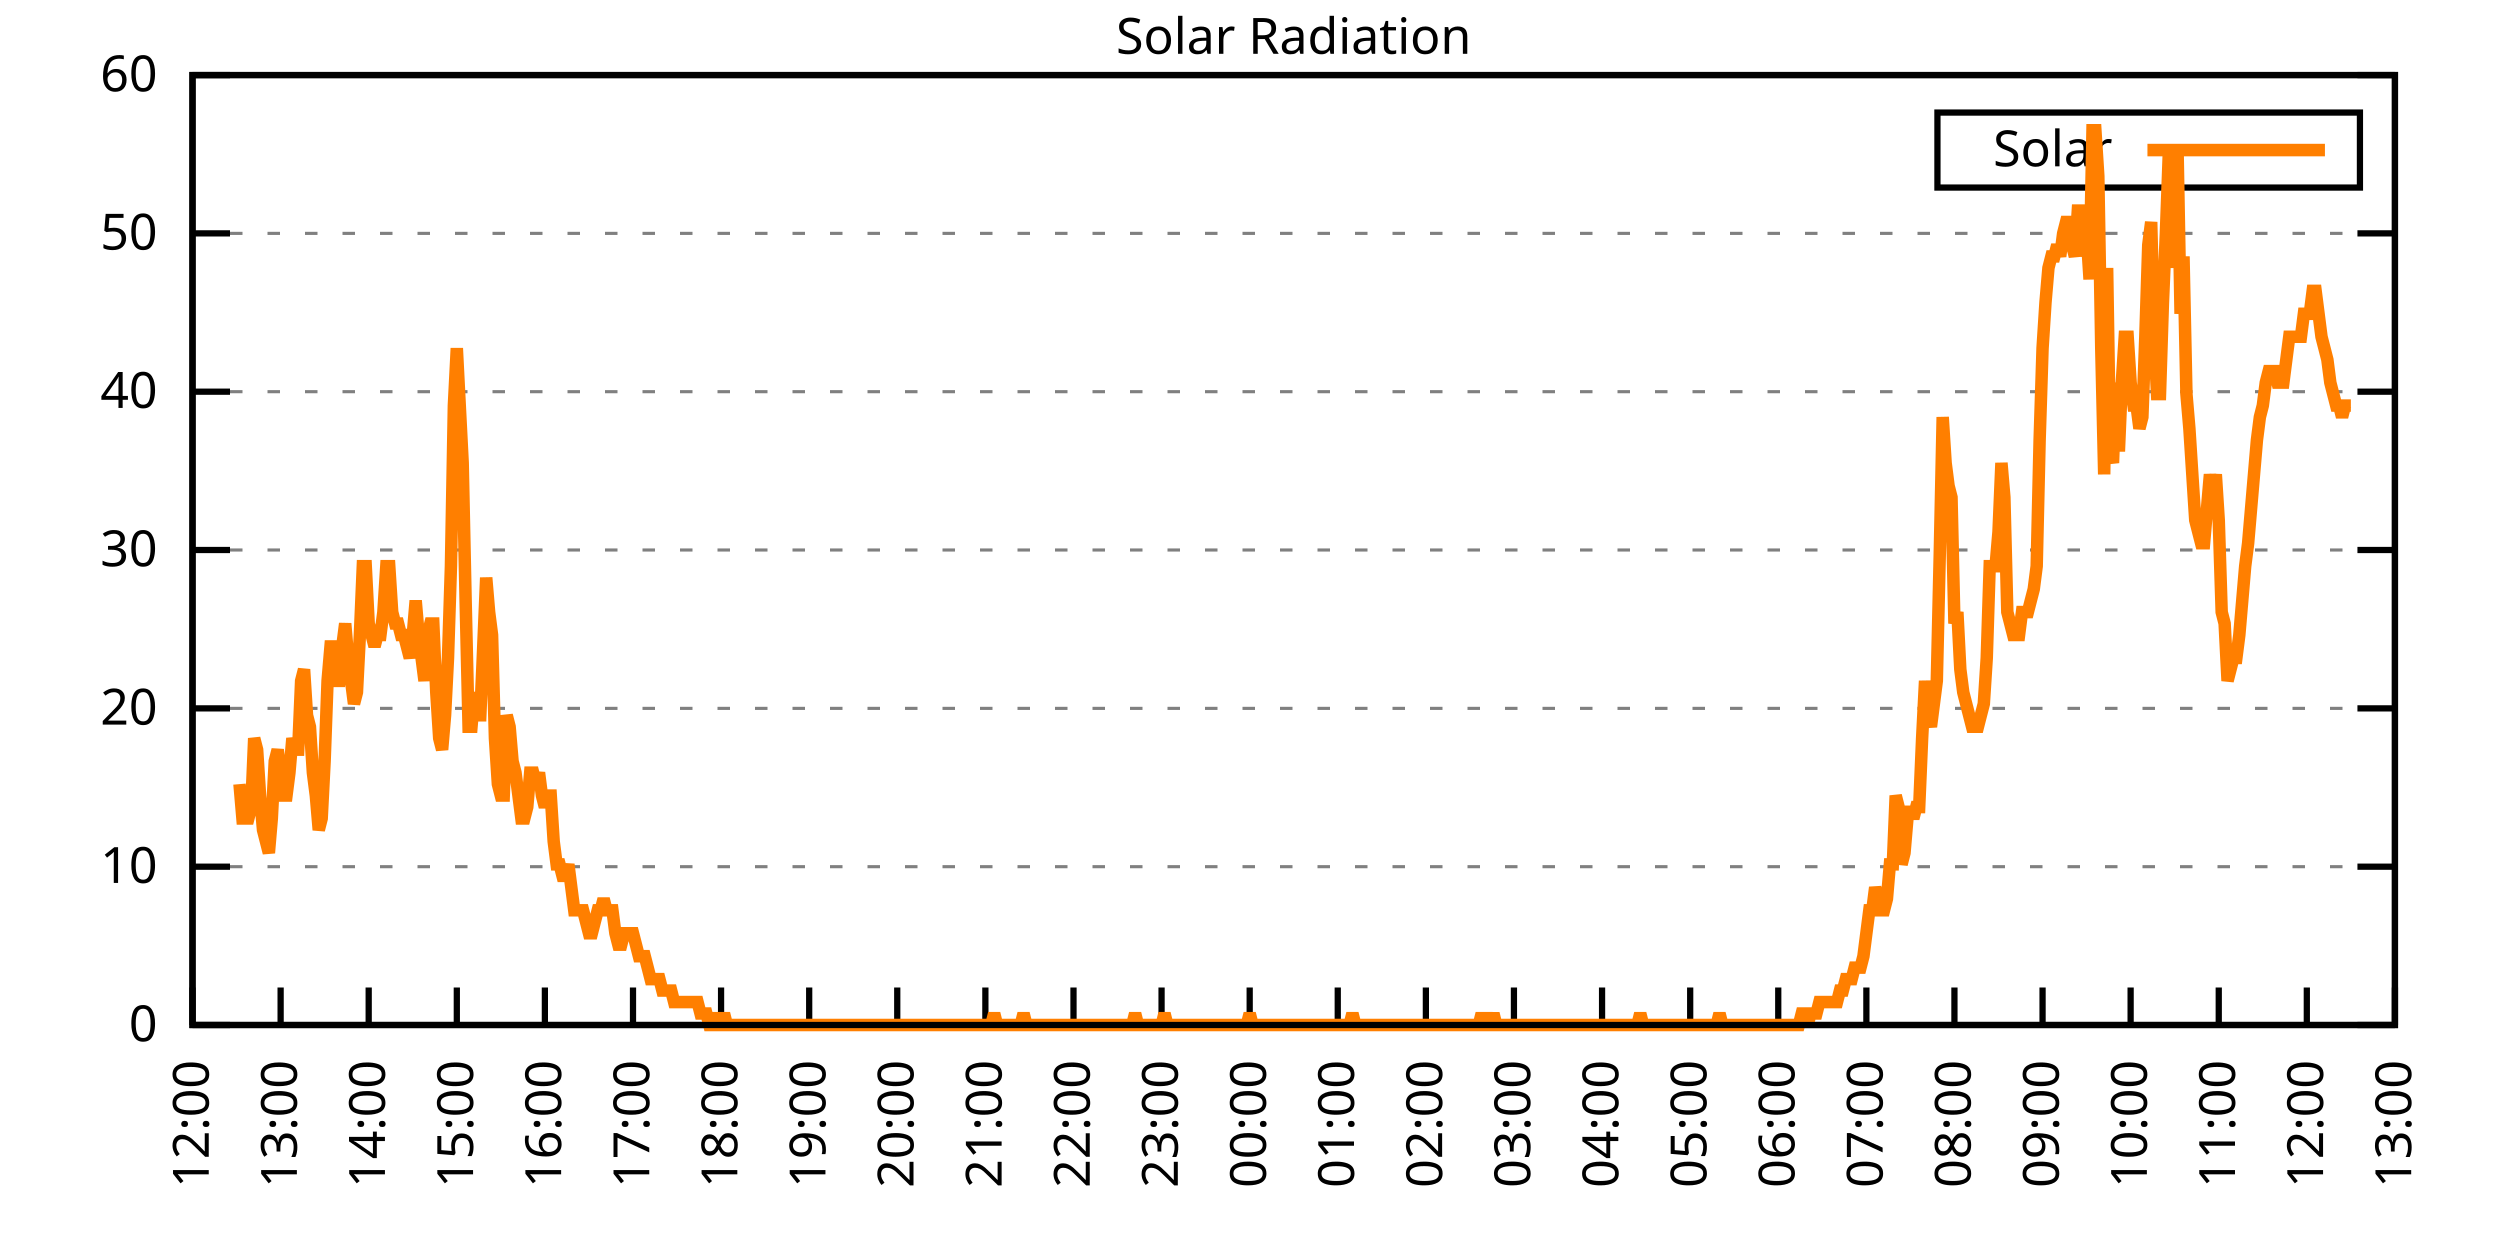
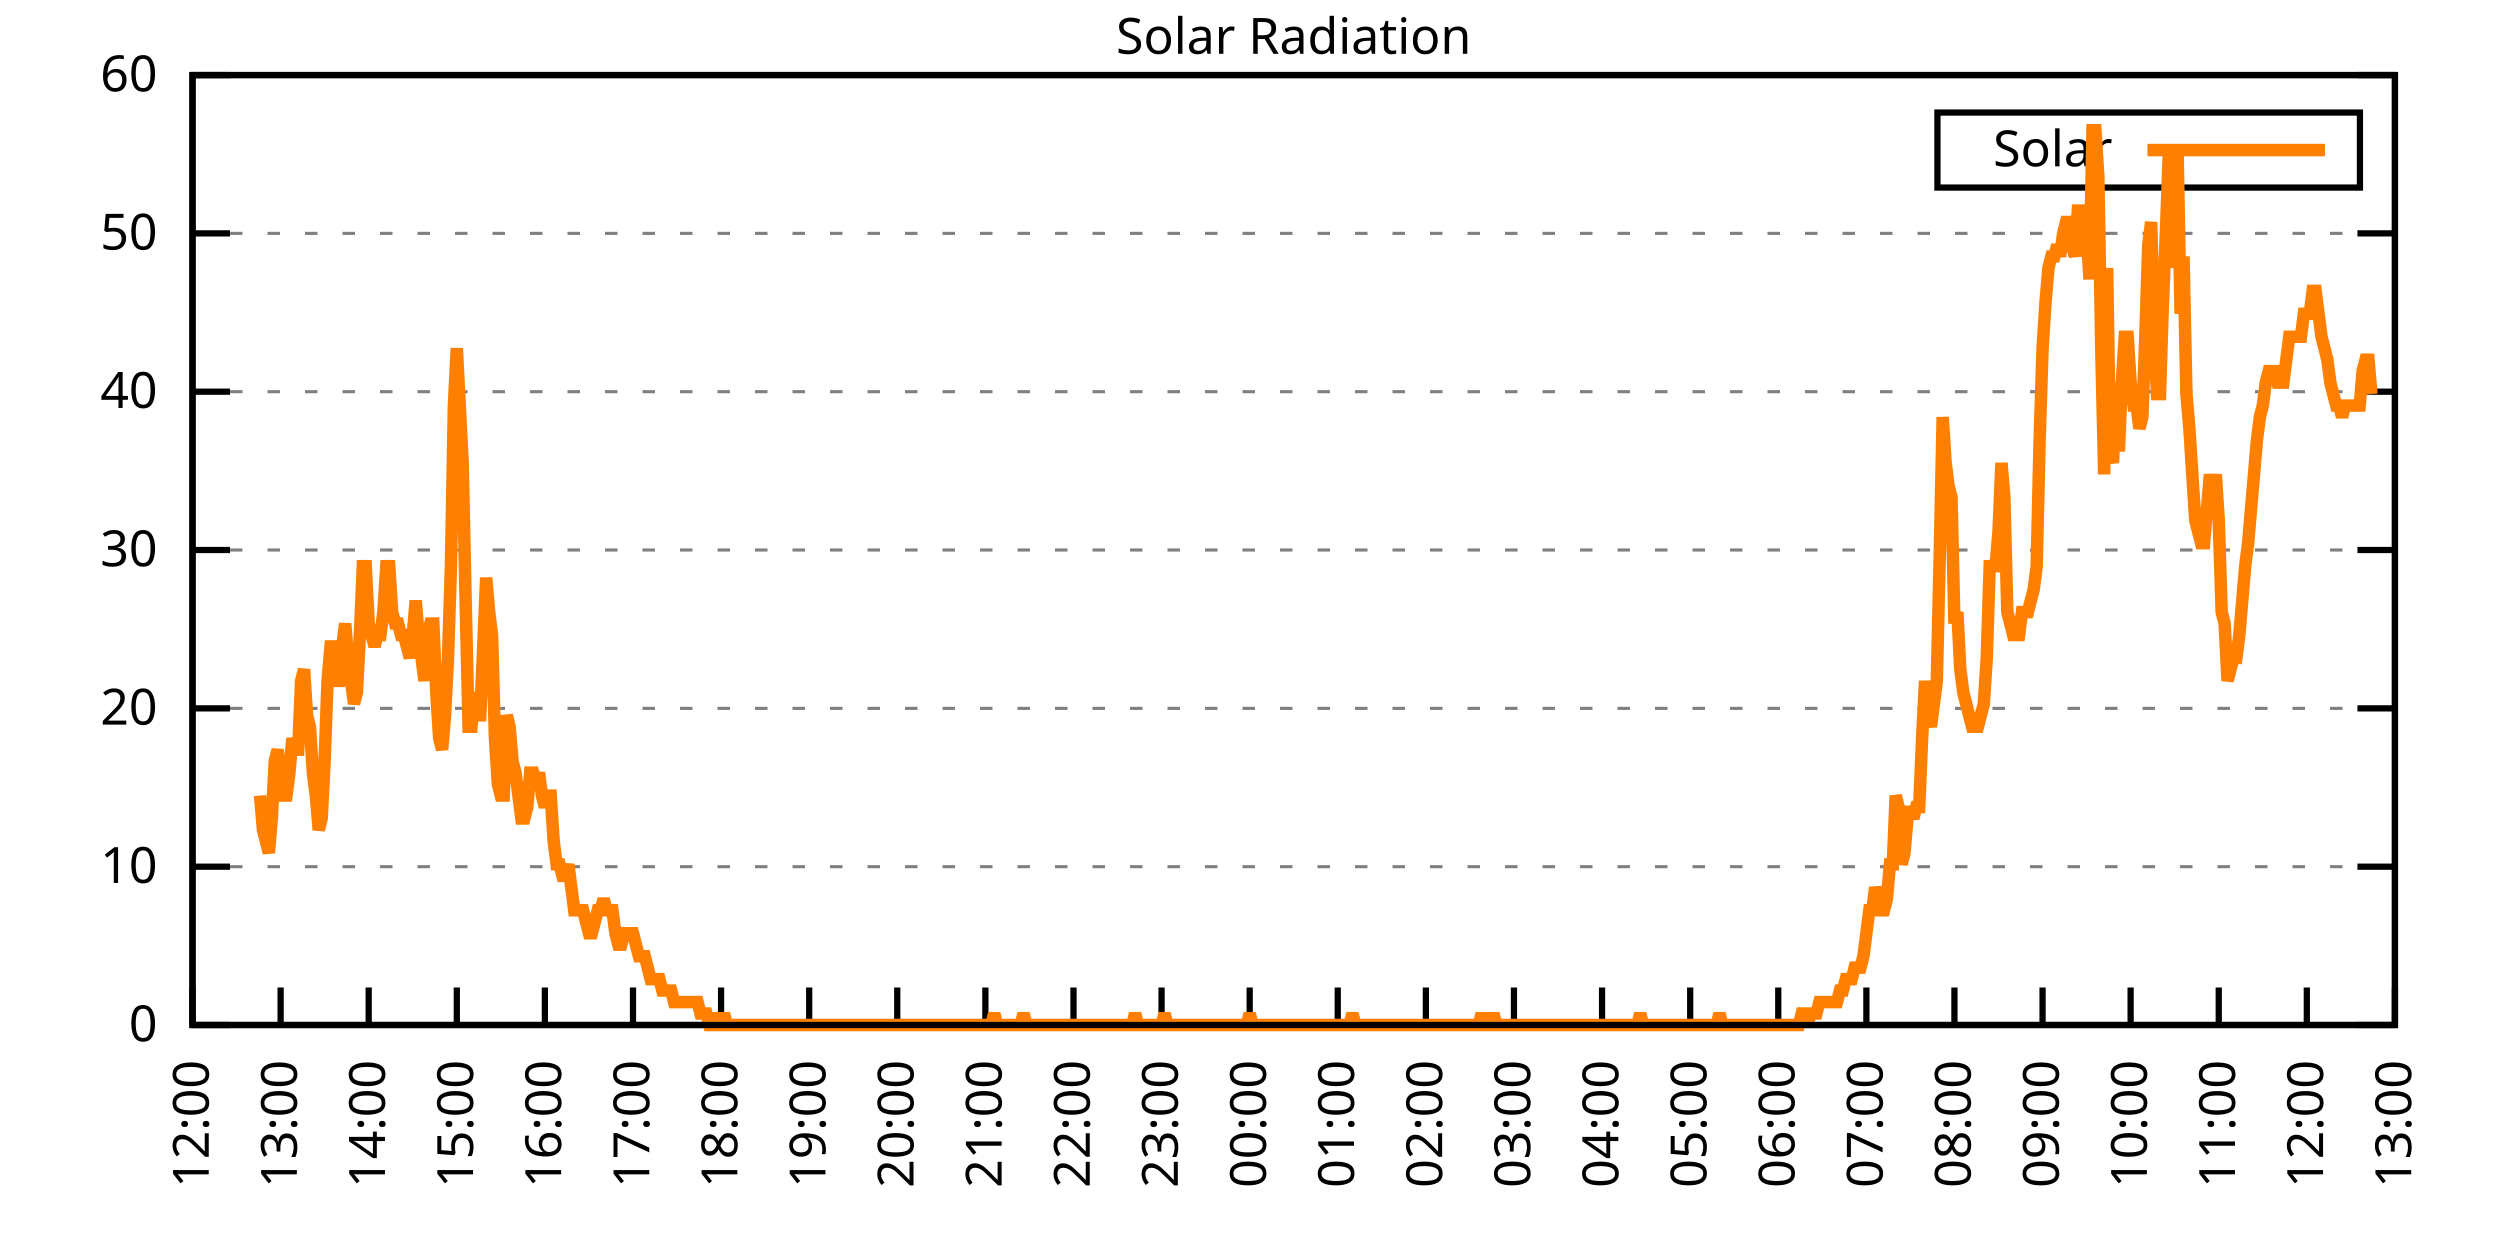
<svg xmlns="http://www.w3.org/2000/svg" xmlns:xlink="http://www.w3.org/1999/xlink" width="400" height="200" viewBox="0 0 400 200">
  <g id="gnuplot_canvas">
    <rect x="0" y="0" width="400" height="200" fill="none" />
    <defs>
      <circle id="gpDot" r="0.5" stroke-width="0.5" stroke="currentColor" />
      <path id="gpPt0" stroke-width="0.333" stroke="currentColor" d="M-1,0 h2 M0,-1 v2" />
      <path id="gpPt1" stroke-width="0.333" stroke="currentColor" d="M-1,-1 L1,1 M1,-1 L-1,1" />
      <path id="gpPt2" stroke-width="0.333" stroke="currentColor" d="M-1,0 L1,0 M0,-1 L0,1 M-1,-1 L1,1 M-1,1 L1,-1" />
      <rect id="gpPt3" stroke-width="0.333" stroke="currentColor" x="-1" y="-1" width="2" height="2" />
      <rect id="gpPt4" stroke-width="0.333" stroke="currentColor" fill="currentColor" x="-1" y="-1" width="2" height="2" />
      <circle id="gpPt5" stroke-width="0.333" stroke="currentColor" cx="0" cy="0" r="1" />
      <use xlink:href="#gpPt5" id="gpPt6" fill="currentColor" stroke="none" />
      <path id="gpPt7" stroke-width="0.333" stroke="currentColor" d="M0,-1.33 L-1.33,0.67 L1.33,0.67 z" />
      <use xlink:href="#gpPt7" id="gpPt8" fill="currentColor" stroke="none" />
      <use xlink:href="#gpPt7" id="gpPt9" stroke="currentColor" transform="rotate(180)" />
      <use xlink:href="#gpPt9" id="gpPt10" fill="currentColor" stroke="none" />
      <use xlink:href="#gpPt3" id="gpPt11" stroke="currentColor" transform="rotate(45)" />
      <use xlink:href="#gpPt11" id="gpPt12" fill="currentColor" stroke="none" />
      <path id="gpPt13" stroke-width="0.333" stroke="currentColor" d="M0,1.330 L1.265,0.411 L0.782,-1.067 L-0.782,-1.076 L-1.265,0.411 z" />
      <use xlink:href="#gpPt13" id="gpPt14" fill="currentColor" stroke="none" />
      <filter id="textbox" filterUnits="objectBoundingBox" x="0" y="0" height="1" width="1">
        <feFlood flood-color="white" flood-opacity="1" result="bgnd" />
        <feComposite in="SourceGraphic" in2="bgnd" operator="atop" />
      </filter>
      <filter id="greybox" filterUnits="objectBoundingBox" x="0" y="0" height="1" width="1">
        <feFlood flood-color="lightgrey" flood-opacity="1" result="grey" />
        <feComposite in="SourceGraphic" in2="grey" operator="atop" />
      </filter>
    </defs>
    <g fill="none" color="white" stroke="currentColor" stroke-width="1.00" stroke-linecap="butt" stroke-linejoin="miter">
</g>
    <g fill="none" color="black" stroke="currentColor" stroke-width="1.00" stroke-linecap="butt" stroke-linejoin="miter">
      <g stroke="none" shape-rendering="crispEdges">
        <polygon fill="rgb(255, 255, 255)" points="30.80,164.00 383.18,164.00 383.18,12.02 30.80,12.02 " />
      </g>
    </g>
    <g fill="none" color="black" stroke="currentColor" stroke-width="1.00" stroke-linecap="butt" stroke-linejoin="miter">
</g>
    <g fill="none" color="black" stroke="black" stroke-width="0.50" stroke-linecap="butt" stroke-linejoin="miter">
</g>
    <g fill="none" color="gray" stroke="currentColor" stroke-width="0.50" stroke-linecap="butt" stroke-linejoin="miter">
      <path stroke="gray" stroke-dasharray="2,4" class="gridline" d="M30.80,164.00 L383.19,164.00  " />
    </g>
    <g fill="none" color="gray" stroke="gray" stroke-width="1.00" stroke-linecap="butt" stroke-linejoin="miter">
</g>
    <g fill="none" color="black" stroke="currentColor" stroke-width="1.00" stroke-linecap="butt" stroke-linejoin="miter">
      <path stroke="black" d="M30.80,164.00 L36.80,164.00 M383.19,164.00 L377.19,164.00  " />
      <g transform="translate(25.20,166.60)" stroke="none" fill="black" font-family="Sans" font-size="8.00" text-anchor="end">
        <text>
          <tspan font-family="Sans"> 0</tspan>
        </text>
      </g>
    </g>
    <g fill="none" color="black" stroke="currentColor" stroke-width="1.00" stroke-linecap="butt" stroke-linejoin="miter">
</g>
    <g fill="none" color="black" stroke="black" stroke-width="0.50" stroke-linecap="butt" stroke-linejoin="miter">
</g>
    <g fill="none" color="gray" stroke="currentColor" stroke-width="0.50" stroke-linecap="butt" stroke-linejoin="miter">
      <path stroke="gray" stroke-dasharray="2,4" class="gridline" d="M30.80,138.67 L383.19,138.67  " />
    </g>
    <g fill="none" color="gray" stroke="gray" stroke-width="1.00" stroke-linecap="butt" stroke-linejoin="miter">
</g>
    <g fill="none" color="black" stroke="currentColor" stroke-width="1.00" stroke-linecap="butt" stroke-linejoin="miter">
      <path stroke="black" d="M30.80,138.67 L36.80,138.67 M383.19,138.67 L377.19,138.67  " />
      <g transform="translate(25.20,141.27)" stroke="none" fill="black" font-family="Sans" font-size="8.00" text-anchor="end">
        <text>
          <tspan font-family="Sans"> 10</tspan>
        </text>
      </g>
    </g>
    <g fill="none" color="black" stroke="currentColor" stroke-width="1.00" stroke-linecap="butt" stroke-linejoin="miter">
</g>
    <g fill="none" color="black" stroke="black" stroke-width="0.50" stroke-linecap="butt" stroke-linejoin="miter">
</g>
    <g fill="none" color="gray" stroke="currentColor" stroke-width="0.50" stroke-linecap="butt" stroke-linejoin="miter">
      <path stroke="gray" stroke-dasharray="2,4" class="gridline" d="M30.80,113.34 L383.19,113.34  " />
    </g>
    <g fill="none" color="gray" stroke="gray" stroke-width="1.00" stroke-linecap="butt" stroke-linejoin="miter">
</g>
    <g fill="none" color="black" stroke="currentColor" stroke-width="1.00" stroke-linecap="butt" stroke-linejoin="miter">
      <path stroke="black" d="M30.80,113.34 L36.80,113.34 M383.19,113.34 L377.19,113.34  " />
      <g transform="translate(25.20,115.94)" stroke="none" fill="black" font-family="Sans" font-size="8.00" text-anchor="end">
        <text>
          <tspan font-family="Sans"> 20</tspan>
        </text>
      </g>
    </g>
    <g fill="none" color="black" stroke="currentColor" stroke-width="1.00" stroke-linecap="butt" stroke-linejoin="miter">
</g>
    <g fill="none" color="black" stroke="black" stroke-width="0.50" stroke-linecap="butt" stroke-linejoin="miter">
</g>
    <g fill="none" color="gray" stroke="currentColor" stroke-width="0.50" stroke-linecap="butt" stroke-linejoin="miter">
      <path stroke="gray" stroke-dasharray="2,4" class="gridline" d="M30.80,88.00 L383.19,88.00  " />
    </g>
    <g fill="none" color="gray" stroke="gray" stroke-width="1.00" stroke-linecap="butt" stroke-linejoin="miter">
</g>
    <g fill="none" color="black" stroke="currentColor" stroke-width="1.00" stroke-linecap="butt" stroke-linejoin="miter">
      <path stroke="black" d="M30.80,88.00 L36.80,88.00 M383.19,88.00 L377.19,88.00  " />
      <g transform="translate(25.20,90.60)" stroke="none" fill="black" font-family="Sans" font-size="8.00" text-anchor="end">
        <text>
          <tspan font-family="Sans"> 30</tspan>
        </text>
      </g>
    </g>
    <g fill="none" color="black" stroke="currentColor" stroke-width="1.00" stroke-linecap="butt" stroke-linejoin="miter">
</g>
    <g fill="none" color="black" stroke="black" stroke-width="0.50" stroke-linecap="butt" stroke-linejoin="miter">
</g>
    <g fill="none" color="gray" stroke="currentColor" stroke-width="0.50" stroke-linecap="butt" stroke-linejoin="miter">
      <path stroke="gray" stroke-dasharray="2,4" class="gridline" d="M30.80,62.67 L383.19,62.67  " />
    </g>
    <g fill="none" color="gray" stroke="gray" stroke-width="1.00" stroke-linecap="butt" stroke-linejoin="miter">
</g>
    <g fill="none" color="black" stroke="currentColor" stroke-width="1.00" stroke-linecap="butt" stroke-linejoin="miter">
      <path stroke="black" d="M30.80,62.67 L36.80,62.67 M383.19,62.67 L377.19,62.67  " />
      <g transform="translate(25.20,65.27)" stroke="none" fill="black" font-family="Sans" font-size="8.00" text-anchor="end">
        <text>
          <tspan font-family="Sans"> 40</tspan>
        </text>
      </g>
    </g>
    <g fill="none" color="black" stroke="currentColor" stroke-width="1.00" stroke-linecap="butt" stroke-linejoin="miter">
</g>
    <g fill="none" color="black" stroke="black" stroke-width="0.50" stroke-linecap="butt" stroke-linejoin="miter">
</g>
    <g fill="none" color="gray" stroke="currentColor" stroke-width="0.50" stroke-linecap="butt" stroke-linejoin="miter">
      <path stroke="gray" stroke-dasharray="2,4" class="gridline" d="M30.80,37.34 L383.19,37.34  " />
    </g>
    <g fill="none" color="gray" stroke="gray" stroke-width="1.00" stroke-linecap="butt" stroke-linejoin="miter">
</g>
    <g fill="none" color="black" stroke="currentColor" stroke-width="1.00" stroke-linecap="butt" stroke-linejoin="miter">
      <path stroke="black" d="M30.80,37.34 L36.80,37.34 M383.19,37.34 L377.19,37.34  " />
      <g transform="translate(25.20,39.94)" stroke="none" fill="black" font-family="Sans" font-size="8.00" text-anchor="end">
        <text>
          <tspan font-family="Sans"> 50</tspan>
        </text>
      </g>
    </g>
    <g fill="none" color="black" stroke="currentColor" stroke-width="1.00" stroke-linecap="butt" stroke-linejoin="miter">
</g>
    <g fill="none" color="black" stroke="black" stroke-width="0.50" stroke-linecap="butt" stroke-linejoin="miter">
</g>
    <g fill="none" color="gray" stroke="currentColor" stroke-width="0.50" stroke-linecap="butt" stroke-linejoin="miter">
      <path stroke="gray" stroke-dasharray="2,4" class="gridline" d="M30.80,12.01 L383.19,12.01  " />
    </g>
    <g fill="none" color="gray" stroke="gray" stroke-width="1.00" stroke-linecap="butt" stroke-linejoin="miter">
</g>
    <g fill="none" color="black" stroke="currentColor" stroke-width="1.00" stroke-linecap="butt" stroke-linejoin="miter">
      <path stroke="black" d="M30.80,12.01 L36.80,12.01 M383.19,12.01 L377.19,12.01  " />
      <g transform="translate(25.20,14.61)" stroke="none" fill="black" font-family="Sans" font-size="8.00" text-anchor="end">
        <text>
          <tspan font-family="Sans"> 60</tspan>
        </text>
      </g>
    </g>
    <g fill="none" color="black" stroke="currentColor" stroke-width="1.00" stroke-linecap="butt" stroke-linejoin="miter">
      <path stroke="black" d="M30.80,164.00 L30.80,158.00  " />
      <g transform="translate(33.40,169.60) rotate(270.00)" stroke="none" fill="black" font-family="Sans" font-size="8.00" text-anchor="end">
        <text>
          <tspan font-family="Sans">12:00</tspan>
        </text>
      </g>
    </g>
    <g fill="none" color="black" stroke="currentColor" stroke-width="1.00" stroke-linecap="butt" stroke-linejoin="miter">
      <path stroke="black" d="M44.90,164.00 L44.90,158.00  " />
      <g transform="translate(47.50,169.60) rotate(270.00)" stroke="none" fill="black" font-family="Sans" font-size="8.00" text-anchor="end">
        <text>
          <tspan font-family="Sans">13:00</tspan>
        </text>
      </g>
    </g>
    <g fill="none" color="black" stroke="currentColor" stroke-width="1.00" stroke-linecap="butt" stroke-linejoin="miter">
      <path stroke="black" d="M58.99,164.00 L58.99,158.00  " />
      <g transform="translate(61.59,169.60) rotate(270.00)" stroke="none" fill="black" font-family="Sans" font-size="8.00" text-anchor="end">
        <text>
          <tspan font-family="Sans">14:00</tspan>
        </text>
      </g>
    </g>
    <g fill="none" color="black" stroke="currentColor" stroke-width="1.00" stroke-linecap="butt" stroke-linejoin="miter">
      <path stroke="black" d="M73.09,164.00 L73.09,158.00  " />
      <g transform="translate(75.69,169.60) rotate(270.00)" stroke="none" fill="black" font-family="Sans" font-size="8.00" text-anchor="end">
        <text>
          <tspan font-family="Sans">15:00</tspan>
        </text>
      </g>
    </g>
    <g fill="none" color="black" stroke="currentColor" stroke-width="1.00" stroke-linecap="butt" stroke-linejoin="miter">
      <path stroke="black" d="M87.18,164.00 L87.18,158.00  " />
      <g transform="translate(89.78,169.60) rotate(270.00)" stroke="none" fill="black" font-family="Sans" font-size="8.00" text-anchor="end">
        <text>
          <tspan font-family="Sans">16:00</tspan>
        </text>
      </g>
    </g>
    <g fill="none" color="black" stroke="currentColor" stroke-width="1.00" stroke-linecap="butt" stroke-linejoin="miter">
      <path stroke="black" d="M101.28,164.00 L101.28,158.00  " />
      <g transform="translate(103.88,169.60) rotate(270.00)" stroke="none" fill="black" font-family="Sans" font-size="8.00" text-anchor="end">
        <text>
          <tspan font-family="Sans">17:00</tspan>
        </text>
      </g>
    </g>
    <g fill="none" color="black" stroke="currentColor" stroke-width="1.00" stroke-linecap="butt" stroke-linejoin="miter">
      <path stroke="black" d="M115.37,164.00 L115.37,158.00  " />
      <g transform="translate(117.97,169.60) rotate(270.00)" stroke="none" fill="black" font-family="Sans" font-size="8.00" text-anchor="end">
        <text>
          <tspan font-family="Sans">18:00</tspan>
        </text>
      </g>
    </g>
    <g fill="none" color="black" stroke="currentColor" stroke-width="1.00" stroke-linecap="butt" stroke-linejoin="miter">
      <path stroke="black" d="M129.47,164.00 L129.47,158.00  " />
      <g transform="translate(132.07,169.60) rotate(270.00)" stroke="none" fill="black" font-family="Sans" font-size="8.00" text-anchor="end">
        <text>
          <tspan font-family="Sans">19:00</tspan>
        </text>
      </g>
    </g>
    <g fill="none" color="black" stroke="currentColor" stroke-width="1.00" stroke-linecap="butt" stroke-linejoin="miter">
      <path stroke="black" d="M143.56,164.00 L143.56,158.00  " />
      <g transform="translate(146.16,169.60) rotate(270.00)" stroke="none" fill="black" font-family="Sans" font-size="8.00" text-anchor="end">
        <text>
          <tspan font-family="Sans">20:00</tspan>
        </text>
      </g>
    </g>
    <g fill="none" color="black" stroke="currentColor" stroke-width="1.00" stroke-linecap="butt" stroke-linejoin="miter">
      <path stroke="black" d="M157.66,164.00 L157.66,158.00  " />
      <g transform="translate(160.26,169.60) rotate(270.00)" stroke="none" fill="black" font-family="Sans" font-size="8.00" text-anchor="end">
        <text>
          <tspan font-family="Sans">21:00</tspan>
        </text>
      </g>
    </g>
    <g fill="none" color="black" stroke="currentColor" stroke-width="1.00" stroke-linecap="butt" stroke-linejoin="miter">
      <path stroke="black" d="M171.76,164.00 L171.76,158.00  " />
      <g transform="translate(174.36,169.60) rotate(270.00)" stroke="none" fill="black" font-family="Sans" font-size="8.00" text-anchor="end">
        <text>
          <tspan font-family="Sans">22:00</tspan>
        </text>
      </g>
    </g>
    <g fill="none" color="black" stroke="currentColor" stroke-width="1.00" stroke-linecap="butt" stroke-linejoin="miter">
      <path stroke="black" d="M185.85,164.00 L185.85,158.00  " />
      <g transform="translate(188.45,169.60) rotate(270.00)" stroke="none" fill="black" font-family="Sans" font-size="8.00" text-anchor="end">
        <text>
          <tspan font-family="Sans">23:00</tspan>
        </text>
      </g>
    </g>
    <g fill="none" color="black" stroke="currentColor" stroke-width="1.00" stroke-linecap="butt" stroke-linejoin="miter">
      <path stroke="black" d="M199.95,164.00 L199.95,158.00  " />
      <g transform="translate(202.55,169.60) rotate(270.00)" stroke="none" fill="black" font-family="Sans" font-size="8.00" text-anchor="end">
        <text>
          <tspan font-family="Sans">00:00</tspan>
        </text>
      </g>
    </g>
    <g fill="none" color="black" stroke="currentColor" stroke-width="1.00" stroke-linecap="butt" stroke-linejoin="miter">
      <path stroke="black" d="M214.04,164.00 L214.04,158.00  " />
      <g transform="translate(216.64,169.60) rotate(270.00)" stroke="none" fill="black" font-family="Sans" font-size="8.00" text-anchor="end">
        <text>
          <tspan font-family="Sans">01:00</tspan>
        </text>
      </g>
    </g>
    <g fill="none" color="black" stroke="currentColor" stroke-width="1.00" stroke-linecap="butt" stroke-linejoin="miter">
      <path stroke="black" d="M228.14,164.00 L228.14,158.00  " />
      <g transform="translate(230.74,169.60) rotate(270.00)" stroke="none" fill="black" font-family="Sans" font-size="8.00" text-anchor="end">
        <text>
          <tspan font-family="Sans">02:00</tspan>
        </text>
      </g>
    </g>
    <g fill="none" color="black" stroke="currentColor" stroke-width="1.00" stroke-linecap="butt" stroke-linejoin="miter">
      <path stroke="black" d="M242.23,164.00 L242.23,158.00  " />
      <g transform="translate(244.83,169.60) rotate(270.00)" stroke="none" fill="black" font-family="Sans" font-size="8.00" text-anchor="end">
        <text>
          <tspan font-family="Sans">03:00</tspan>
        </text>
      </g>
    </g>
    <g fill="none" color="black" stroke="currentColor" stroke-width="1.00" stroke-linecap="butt" stroke-linejoin="miter">
      <path stroke="black" d="M256.33,164.00 L256.33,158.00  " />
      <g transform="translate(258.93,169.60) rotate(270.00)" stroke="none" fill="black" font-family="Sans" font-size="8.00" text-anchor="end">
        <text>
          <tspan font-family="Sans">04:00</tspan>
        </text>
      </g>
    </g>
    <g fill="none" color="black" stroke="currentColor" stroke-width="1.00" stroke-linecap="butt" stroke-linejoin="miter">
      <path stroke="black" d="M270.43,164.00 L270.43,158.00  " />
      <g transform="translate(273.03,169.60) rotate(270.00)" stroke="none" fill="black" font-family="Sans" font-size="8.00" text-anchor="end">
        <text>
          <tspan font-family="Sans">05:00</tspan>
        </text>
      </g>
    </g>
    <g fill="none" color="black" stroke="currentColor" stroke-width="1.00" stroke-linecap="butt" stroke-linejoin="miter">
      <path stroke="black" d="M284.52,164.00 L284.52,158.00  " />
      <g transform="translate(287.12,169.60) rotate(270.00)" stroke="none" fill="black" font-family="Sans" font-size="8.00" text-anchor="end">
        <text>
          <tspan font-family="Sans">06:00</tspan>
        </text>
      </g>
    </g>
    <g fill="none" color="black" stroke="currentColor" stroke-width="1.00" stroke-linecap="butt" stroke-linejoin="miter">
      <path stroke="black" d="M298.62,164.00 L298.62,158.00  " />
      <g transform="translate(301.22,169.60) rotate(270.00)" stroke="none" fill="black" font-family="Sans" font-size="8.00" text-anchor="end">
        <text>
          <tspan font-family="Sans">07:00</tspan>
        </text>
      </g>
    </g>
    <g fill="none" color="black" stroke="currentColor" stroke-width="1.00" stroke-linecap="butt" stroke-linejoin="miter">
      <path stroke="black" d="M312.71,164.00 L312.71,158.00  " />
      <g transform="translate(315.31,169.60) rotate(270.00)" stroke="none" fill="black" font-family="Sans" font-size="8.00" text-anchor="end">
        <text>
          <tspan font-family="Sans">08:00</tspan>
        </text>
      </g>
    </g>
    <g fill="none" color="black" stroke="currentColor" stroke-width="1.00" stroke-linecap="butt" stroke-linejoin="miter">
      <path stroke="black" d="M326.81,164.00 L326.81,158.00  " />
      <g transform="translate(329.41,169.60) rotate(270.00)" stroke="none" fill="black" font-family="Sans" font-size="8.00" text-anchor="end">
        <text>
          <tspan font-family="Sans">09:00</tspan>
        </text>
      </g>
    </g>
    <g fill="none" color="black" stroke="currentColor" stroke-width="1.00" stroke-linecap="butt" stroke-linejoin="miter">
      <path stroke="black" d="M340.90,164.00 L340.90,158.00  " />
      <g transform="translate(343.50,169.60) rotate(270.00)" stroke="none" fill="black" font-family="Sans" font-size="8.00" text-anchor="end">
        <text>
          <tspan font-family="Sans">10:00</tspan>
        </text>
      </g>
    </g>
    <g fill="none" color="black" stroke="currentColor" stroke-width="1.00" stroke-linecap="butt" stroke-linejoin="miter">
      <path stroke="black" d="M355.00,164.00 L355.00,158.00  " />
      <g transform="translate(357.60,169.60) rotate(270.00)" stroke="none" fill="black" font-family="Sans" font-size="8.00" text-anchor="end">
        <text>
          <tspan font-family="Sans">11:00</tspan>
        </text>
      </g>
    </g>
    <g fill="none" color="black" stroke="currentColor" stroke-width="1.00" stroke-linecap="butt" stroke-linejoin="miter">
      <path stroke="black" d="M369.09,164.00 L369.09,158.00  " />
      <g transform="translate(371.69,169.60) rotate(270.00)" stroke="none" fill="black" font-family="Sans" font-size="8.00" text-anchor="end">
        <text>
          <tspan font-family="Sans">12:00</tspan>
        </text>
      </g>
    </g>
    <g fill="none" color="black" stroke="currentColor" stroke-width="1.00" stroke-linecap="butt" stroke-linejoin="miter">
      <path stroke="black" d="M383.19,164.00 L383.19,158.00  " />
      <g transform="translate(385.79,169.60) rotate(270.00)" stroke="none" fill="black" font-family="Sans" font-size="8.00" text-anchor="end">
        <text>
          <tspan font-family="Sans">13:00</tspan>
        </text>
      </g>
    </g>
    <g fill="none" color="black" stroke="currentColor" stroke-width="1.00" stroke-linecap="butt" stroke-linejoin="miter">
</g>
    <g fill="none" color="black" stroke="currentColor" stroke-width="1.00" stroke-linecap="butt" stroke-linejoin="miter">
      <path stroke="black" d="M30.80,12.01 L30.80,164.00 L383.19,164.00 L383.19,12.01 L30.80,12.01 Z  " />
    </g>
    <g fill="none" color="black" stroke="currentColor" stroke-width="1.00" stroke-linecap="butt" stroke-linejoin="miter">
</g>
    <g fill="none" color="black" stroke="currentColor" stroke-width="1.00" stroke-linecap="butt" stroke-linejoin="miter">
      <path stroke="black" d="M309.99,30.01 L309.99,18.01 L377.59,18.01 L377.59,30.01 L309.99,30.01 Z  " />
    </g>
    <g id="Solar_Radiation_plot_1">
      <g fill="none" color="white" stroke="black" stroke-width="2.00" stroke-linecap="butt" stroke-linejoin="miter">
</g>
      <g fill="none" color="black" stroke="currentColor" stroke-width="2.00" stroke-linecap="butt" stroke-linejoin="miter">
        <g transform="translate(337.99,26.61)" stroke="none" fill="black" font-family="Sans" font-size="8.00" text-anchor="end">
          <text>
            <tspan font-family="Sans">Solar</tspan>
          </text>
        </g>
      </g>
      <g fill="none" color="black" stroke="currentColor" stroke-width="2.00" stroke-linecap="butt" stroke-linejoin="miter">
-         <path stroke="rgb(255, 127,   0)" d="M343.59,24.01 L371.99,24.01 M38.32,125.46 L38.79,130.96 L39.26,130.96 L39.73,130.96 L40.20,129.13 L40.67,118.12   L41.14,119.95 L41.61,127.29 L42.08,132.80 L42.55,134.63 L43.02,136.47 L43.49,130.96 L43.96,121.79 L44.43,119.95   L44.90,123.62 L45.37,127.29 L45.84,127.29 L46.31,123.62 L46.78,118.12 L47.24,119.95 L47.71,119.95 L48.18,108.94   L48.65,107.10 L49.12,114.44 L49.59,116.28 L50.06,123.62 L50.53,127.29 L51.00,132.80 L51.47,130.96 L51.94,121.79   L52.41,108.94 L52.88,103.43 L53.35,103.43 L53.82,108.94 L54.29,108.94 L54.76,103.43 L55.23,99.76 L55.70,105.27   L56.17,108.94 L56.64,112.61 L57.11,110.77 L57.58,101.60 L58.05,90.59 L58.52,90.59 L58.99,99.76 L59.46,101.60   L59.93,103.43 L60.40,101.60 L60.87,101.60 L61.34,97.93 L61.81,90.59 L62.28,90.59 L62.75,97.93 L63.22,99.76   L63.69,99.76 L64.16,101.60 L64.63,101.60 L65.10,103.43 L65.57,105.27 L66.04,101.60 L66.51,96.09 L66.98,101.60   L67.45,105.27 L67.92,108.94 L68.39,101.60 L68.86,99.76 L69.33,99.76 L69.80,110.77 L70.27,118.12 L70.74,119.95   L71.21,114.44 L71.68,105.27 L72.15,90.59 L72.62,64.89 L73.09,55.71 L73.56,64.89 L74.03,74.07 L74.50,96.09   L74.97,116.28 L75.44,116.28 L75.91,110.77 L76.38,114.44 L76.85,114.44 L77.32,103.43 L77.79,92.42 L78.26,97.93   L78.73,101.60 L79.19,118.12 L79.66,125.46 L80.13,127.29 L80.60,127.29 L81.07,114.44 L81.54,116.28 L82.01,121.79   L82.48,123.62 L82.95,127.29 L83.42,130.96 L83.89,130.96 L84.36,129.13 L84.83,123.62 L85.30,123.62 L85.77,125.46   L86.24,123.62 L86.71,127.29 L87.18,129.13 L87.65,127.29 L88.12,127.29 L88.59,134.63 L89.06,138.30 L89.53,138.30   L90.00,140.14 L90.47,140.14 L90.94,138.30 L91.41,141.98 L91.88,145.65 L92.35,145.65 L92.82,145.65 L93.29,145.65   L93.76,147.48 L94.23,149.32 L94.70,149.32 L95.17,147.48 L95.64,145.65 L96.11,145.65 L96.58,143.81 L97.05,145.65   L97.52,145.65 L97.99,145.65 L98.46,149.32 L98.93,151.15 L99.40,151.15 L99.87,149.32 L100.34,149.32 L100.81,149.32   L101.28,149.32 L101.75,151.15 L102.22,152.99 L102.69,152.99 L103.16,152.99 L103.63,154.82 L104.10,156.66 L104.57,156.66   L105.04,156.66 L105.51,156.66 L105.98,158.49 L106.45,158.49 L106.92,158.49 L107.39,158.49 L107.86,160.33 L108.33,160.33   L108.80,160.33 L109.27,160.33 L109.74,160.33 L110.21,160.33 L110.68,160.33 L111.14,160.33 L111.61,160.33 L112.08,162.16   L112.55,162.16 L113.02,162.16 L113.49,164.00 L113.96,164.00 L114.43,162.16 L114.90,164.00 L115.37,164.00 L115.84,162.16   L116.31,164.00 L116.78,164.00 L117.25,164.00 L117.72,164.00 L118.19,164.00 L118.66,164.00 L119.13,164.00 L119.60,164.00   L120.07,164.00 L120.54,164.00 L121.01,164.00 L121.48,164.00 L121.95,164.00 L122.42,164.00 L122.89,164.00 L123.36,164.00   L123.83,164.00 L124.30,164.00 L124.77,164.00 L125.24,164.00 L125.71,164.00 L126.18,164.00 L126.65,164.00 L127.12,164.00   L127.59,164.00 L128.06,164.00 L128.53,164.00 L129.00,164.00 L129.47,164.00 L129.94,164.00 L130.41,164.00 L130.88,164.00   L131.35,164.00 L131.82,164.00 L132.29,164.00 L132.76,164.00 L133.23,164.00 L133.70,164.00 L134.17,164.00 L134.64,164.00   L135.11,164.00 L135.58,164.00 L136.05,164.00 L136.52,164.00 L136.99,164.00 L137.46,164.00 L137.93,164.00 L138.40,164.00   L138.87,164.00 L139.34,164.00 L139.81,164.00 L140.28,164.00 L140.75,164.00 L141.22,164.00 L141.69,164.00 L142.16,164.00   L142.63,164.00 L143.09,164.00 L143.56,164.00 L144.03,164.00 L144.50,164.00 L144.97,164.00 L145.44,164.00 L145.91,164.00   L146.38,164.00 L146.85,164.00 L147.32,164.00 L147.79,164.00 L148.26,164.00 L148.73,164.00 L149.20,164.00 L149.67,164.00   L150.14,164.00 L150.61,164.00 L151.08,164.00 L151.55,164.00 L152.02,164.00 L152.49,164.00 L152.96,164.00 L153.43,164.00   L153.90,164.00 L154.37,164.00 L154.84,164.00 L155.31,164.00 L155.78,164.00 L156.25,164.00 L156.72,164.00 L157.19,164.00   L157.66,164.00 L158.13,164.00 L158.60,164.00 L159.07,162.16 L159.54,164.00 L160.01,164.00 L160.48,164.00 L160.95,164.00   L161.42,164.00 L161.89,164.00 L162.36,164.00 L162.83,164.00 L163.30,164.00 L163.77,162.16 L164.24,164.00 L164.71,164.00   L165.18,164.00 L165.65,164.00 L166.12,164.00 L166.59,164.00 L167.06,164.00 L167.53,164.00 L168.00,164.00 L168.47,164.00   L168.94,164.00 L169.41,164.00 L169.88,164.00 L170.35,164.00 L170.82,164.00 L171.29,164.00 L171.76,164.00 L172.23,164.00   L172.70,164.00 L173.17,164.00 L173.64,164.00 L174.11,164.00 L174.58,164.00 L175.04,164.00 L175.51,164.00 L175.98,164.00   L176.45,164.00 L176.92,164.00 L177.39,164.00 L177.86,164.00 L178.33,164.00 L178.80,164.00 L179.27,164.00 L179.74,164.00   L180.21,164.00 L180.68,164.00 L181.15,164.00 L181.62,162.16 L182.09,164.00 L182.56,164.00 L183.03,164.00 L183.50,164.00   L183.97,164.00 L184.44,164.00 L184.91,164.00 L185.38,164.00 L185.85,164.00 L186.32,162.16 L186.79,164.00 L187.26,164.00   L187.73,164.00 L188.20,164.00 L188.67,164.00 L189.14,164.00 L189.61,164.00 L190.08,164.00 L190.55,164.00 L191.02,164.00   L191.49,164.00 L191.96,164.00 L192.43,164.00 L192.90,164.00 L193.37,164.00 L193.84,164.00 L194.31,164.00 L194.78,164.00   L195.25,164.00 L195.72,164.00 L196.19,164.00 L196.66,164.00 L197.13,164.00 L197.60,164.00 L198.07,164.00 L198.54,164.00   L199.01,164.00 L199.48,164.00 L199.95,162.16 L200.42,164.00 L200.89,164.00 L201.36,164.00 L201.83,164.00 L202.30,164.00   L202.77,164.00 L203.24,164.00 L203.71,164.00 L204.18,164.00 L204.65,164.00 L205.12,164.00 L205.59,164.00 L206.06,164.00   L206.53,164.00 L207.00,164.00 L207.46,164.00 L207.93,164.00 L208.40,164.00 L208.87,164.00 L209.34,164.00 L209.81,164.00   L210.28,164.00 L210.75,164.00 L211.22,164.00 L211.69,164.00 L212.16,164.00 L212.63,164.00 L213.10,164.00 L213.57,164.00   L214.04,164.00 L214.51,164.00 L214.98,164.00 L215.45,164.00 L215.92,164.00 L216.39,162.16 L216.86,164.00 L217.33,164.00   L217.80,164.00 L218.27,164.00 L218.74,164.00 L219.21,164.00 L219.68,164.00 L220.15,164.00 L220.62,164.00 L221.09,164.00   L221.56,164.00 L222.03,164.00 L222.50,164.00 L222.97,164.00 L223.44,164.00 L223.91,164.00 L224.38,164.00 L224.85,164.00   L225.32,164.00 L225.79,164.00 L226.26,164.00 L226.73,164.00 L227.20,164.00 L227.67,164.00 L228.14,164.00 L228.61,164.00   L229.08,164.00 L229.55,164.00 L230.02,164.00 L230.49,164.00 L230.96,164.00 L231.43,164.00 L231.90,164.00 L232.37,164.00   L232.84,164.00 L233.31,164.00 L233.78,164.00 L234.25,164.00 L234.72,164.00 L235.19,164.00 L235.66,164.00 L236.13,164.00   L236.60,164.00 L237.07,162.16 L237.54,164.00 L238.01,164.00 L238.48,164.00 L238.95,162.16 L239.41,164.00 L239.88,164.00   L240.35,164.00 L240.82,164.00 L241.29,164.00 L241.76,164.00 L242.23,164.00 L242.70,164.00 L243.17,164.00 L243.64,164.00   L244.11,164.00 L244.58,164.00 L245.05,164.00 L245.52,164.00 L245.99,164.00 L246.46,164.00 L246.93,164.00 L247.40,164.00   L247.87,164.00 L248.34,164.00 L248.81,164.00 L249.28,164.00 L249.75,164.00 L250.22,164.00 L250.69,164.00 L251.16,164.00   L251.63,164.00 L252.10,164.00 L252.57,164.00 L253.04,164.00 L253.51,164.00 L253.98,164.00 L254.45,164.00 L254.92,164.00   L255.39,164.00 L255.86,164.00 L256.33,164.00 L256.80,164.00 L257.27,164.00 L257.74,164.00 L258.21,164.00 L258.68,164.00   L259.15,164.00 L259.62,164.00 L260.09,164.00 L260.56,164.00 L261.03,164.00 L261.50,164.00 L261.97,164.00 L262.44,162.16   L262.91,164.00 L263.38,164.00 L263.85,164.00 L264.32,164.00 L264.79,164.00 L265.26,164.00 L265.73,164.00 L266.20,164.00   L266.67,164.00 L267.14,164.00 L267.61,164.00 L268.08,164.00 L268.55,164.00 L269.02,164.00 L269.49,164.00 L269.96,164.00   L270.43,164.00 L270.90,164.00 L271.36,164.00 L271.83,164.00 L272.30,164.00 L272.77,164.00 L273.24,164.00 L273.71,164.00   L274.18,164.00 L274.65,164.00 L275.12,162.16 L275.59,164.00 L276.06,164.00 L276.53,164.00 L277.00,164.00 L277.47,164.00   L277.94,164.00 L278.41,164.00 L278.88,164.00 L279.35,164.00 L279.82,164.00 L280.29,164.00 L280.76,164.00 L281.23,164.00   L281.70,164.00 L282.17,164.00 L282.64,164.00 L283.11,164.00 L283.58,164.00 L284.05,164.00 L284.52,164.00 L284.99,164.00   L285.46,164.00 L285.93,164.00 L286.40,164.00 L286.87,164.00 L287.34,164.00 L287.81,164.00 L288.28,162.16 L288.75,162.16   L289.22,164.00 L289.69,162.16 L290.16,162.16 L290.63,162.16 L291.10,160.33 L291.57,160.33 L292.04,160.33 L292.51,160.33   L292.98,160.33 L293.45,160.33 L293.92,160.33 L294.39,158.49 L294.86,158.49 L295.33,156.66 L295.80,156.66 L296.27,156.66   L296.74,154.82 L297.21,154.82 L297.68,154.82 L298.15,152.99 L298.62,149.32 L299.09,145.65 L299.56,145.65 L300.03,141.98   L300.50,143.81 L300.97,145.65 L301.44,145.65 L301.91,143.81 L302.38,138.30 L302.85,138.30 L303.31,127.29 L303.78,129.13   L304.25,138.30 L304.72,136.47 L305.19,130.96 L305.66,129.13 L306.13,130.96 L306.60,129.13 L307.07,129.13 L307.54,118.12   L308.01,108.94 L308.48,114.44 L308.95,116.28 L309.42,112.61 L309.89,108.94 L310.36,88.75 L310.83,66.73 L311.30,74.07   L311.77,77.74 L312.24,79.57 L312.71,99.76 L313.18,97.93 L313.65,107.10 L314.12,110.77 L314.59,112.61 L315.06,114.44   L315.53,116.28 L316.00,116.28 L316.47,116.28 L316.94,114.44 L317.41,112.61 L317.88,105.27 L318.35,90.59 L318.82,90.59   L319.29,90.59 L319.76,85.08 L320.23,74.07 L320.70,79.57 L321.17,97.93 L321.64,99.76 L322.11,101.60 L322.58,101.60   L323.05,101.60 L323.52,97.93 L323.99,97.93 L324.46,97.93 L324.93,96.09 L325.40,94.26 L325.87,90.59 L326.34,70.40   L326.81,55.71 L327.28,48.37 L327.75,42.87 L328.22,41.03 L328.69,41.03 L329.16,39.19 L329.63,41.03 L330.10,37.36   L330.57,35.52 L331.04,35.52 L331.51,39.19 L331.98,41.03 L332.45,33.69 L332.92,33.69 L333.39,41.03 L333.86,37.36   L334.33,44.70 L334.80,20.84 L335.26,20.84 L335.73,28.18 L336.20,55.71 L336.67,75.90 L337.14,42.87 L337.61,72.23   L338.08,74.07 L338.55,61.22 L339.02,72.23 L339.49,61.22 L339.96,53.88 L340.43,53.88 L340.90,61.22 L341.37,64.89   L341.84,64.89 L342.31,68.56 L342.78,66.73 L343.25,53.88 L343.72,39.19 L344.19,35.52 L344.66,53.88 L345.13,63.05   L345.60,63.05 L346.07,48.37 L346.54,37.36 L347.01,24.51 L347.48,42.87 L347.95,24.51 L348.42,24.51 L348.89,50.21   L349.36,41.03 L349.83,63.05 L350.30,68.56 L350.77,75.90 L351.24,83.24 L351.71,85.08 L352.18,86.91 L352.65,86.91   L353.12,81.41 L353.59,75.90 L354.06,79.57 L354.53,75.90 L355.00,83.24 L355.47,97.93 L355.94,99.76 L356.41,108.94   L356.88,107.10 L357.35,105.27 L357.82,105.27 L358.29,101.60 L358.76,96.09 L359.23,90.59 L359.70,86.91 L360.17,81.41   L360.64,75.90 L361.11,70.40 L361.58,66.73 L362.05,64.89 L362.52,61.22 L362.99,59.38 L363.46,59.38 L363.93,59.38   L364.40,61.22 L364.87,61.22 L365.34,61.22 L365.81,57.55 L366.28,53.88 L366.75,53.88 L367.21,53.88 L367.68,53.88   L368.15,53.88 L368.62,50.21 L369.09,50.21 L369.56,50.21 L370.03,46.54 L370.50,46.54 L370.97,50.21 L371.44,53.88   L371.91,55.71 L372.38,57.55 L372.85,61.22 L373.32,63.05 L373.79,64.89 L374.26,64.89 L374.73,66.73 L375.20,64.89   L375.67,64.89 L376.14,64.89  " />
+         <path stroke="rgb(255, 127,   0)" d="M343.59,24.01 L371.99,24.01 M41.61,127.29 L42.08,132.80 L42.55,134.63 L43.02,136.47 L43.49,130.96 L43.96,121.79   L44.43,119.95 L44.90,123.62 L45.37,127.29 L45.84,127.29 L46.31,123.62 L46.78,118.12 L47.24,119.95 L47.71,119.95   L48.18,108.94 L48.65,107.10 L49.12,114.44 L49.59,116.28 L50.06,123.62 L50.53,127.29 L51.00,132.80 L51.47,130.96   L51.94,121.79 L52.41,108.94 L52.88,103.43 L53.35,103.43 L53.82,108.94 L54.29,108.94 L54.76,103.43 L55.23,99.76   L55.70,105.27 L56.17,108.94 L56.64,112.61 L57.11,110.77 L57.58,101.60 L58.05,90.59 L58.52,90.59 L58.99,99.76   L59.46,101.60 L59.93,103.43 L60.40,101.60 L60.87,101.60 L61.34,97.93 L61.81,90.59 L62.28,90.59 L62.75,97.93   L63.22,99.76 L63.69,99.76 L64.16,101.60 L64.63,101.60 L65.10,103.43 L65.57,105.27 L66.04,101.60 L66.51,96.09   L66.98,101.60 L67.45,105.27 L67.92,108.94 L68.39,101.60 L68.86,99.76 L69.33,99.76 L69.80,110.77 L70.27,118.12   L70.74,119.95 L71.21,114.44 L71.68,105.27 L72.15,90.59 L72.62,64.89 L73.09,55.71 L73.56,64.89 L74.03,74.07   L74.50,96.09 L74.97,116.28 L75.44,116.28 L75.91,110.77 L76.38,114.44 L76.85,114.44 L77.32,103.43 L77.79,92.42   L78.26,97.93 L78.73,101.60 L79.19,118.12 L79.66,125.46 L80.13,127.29 L80.60,127.29 L81.07,114.44 L81.54,116.28   L82.01,121.79 L82.48,123.62 L82.95,127.29 L83.42,130.96 L83.89,130.96 L84.36,129.13 L84.83,123.62 L85.30,123.62   L85.77,125.46 L86.24,123.62 L86.71,127.29 L87.18,129.13 L87.65,127.29 L88.12,127.29 L88.59,134.63 L89.06,138.30   L89.53,138.30 L90.00,140.14 L90.47,140.14 L90.94,138.30 L91.41,141.98 L91.88,145.65 L92.35,145.65 L92.82,145.65   L93.29,145.65 L93.76,147.48 L94.23,149.32 L94.70,149.32 L95.17,147.48 L95.64,145.65 L96.11,145.65 L96.58,143.81   L97.05,145.65 L97.52,145.65 L97.99,145.65 L98.46,149.32 L98.93,151.15 L99.40,151.15 L99.87,149.32 L100.34,149.32   L100.81,149.32 L101.28,149.32 L101.75,151.15 L102.22,152.99 L102.69,152.99 L103.16,152.99 L103.63,154.82 L104.10,156.66   L104.57,156.66 L105.04,156.66 L105.51,156.66 L105.98,158.49 L106.45,158.49 L106.92,158.49 L107.39,158.49 L107.86,160.33   L108.33,160.33 L108.80,160.33 L109.27,160.33 L109.74,160.33 L110.21,160.33 L110.68,160.33 L111.14,160.33 L111.61,160.33   L112.08,162.16 L112.55,162.16 L113.02,162.16 L113.49,164.00 L113.96,164.00 L114.43,162.16 L114.90,164.00 L115.37,164.00   L115.84,162.16 L116.31,164.00 L116.78,164.00 L117.25,164.00 L117.72,164.00 L118.19,164.00 L118.66,164.00 L119.13,164.00   L119.60,164.00 L120.07,164.00 L120.54,164.00 L121.01,164.00 L121.48,164.00 L121.95,164.00 L122.42,164.00 L122.89,164.00   L123.36,164.00 L123.83,164.00 L124.30,164.00 L124.77,164.00 L125.24,164.00 L125.71,164.00 L126.18,164.00 L126.65,164.00   L127.12,164.00 L127.59,164.00 L128.06,164.00 L128.53,164.00 L129.00,164.00 L129.47,164.00 L129.94,164.00 L130.41,164.00   L130.88,164.00 L131.35,164.00 L131.82,164.00 L132.29,164.00 L132.76,164.00 L133.23,164.00 L133.70,164.00 L134.17,164.00   L134.64,164.00 L135.11,164.00 L135.58,164.00 L136.05,164.00 L136.52,164.00 L136.99,164.00 L137.46,164.00 L137.93,164.00   L138.40,164.00 L138.87,164.00 L139.34,164.00 L139.81,164.00 L140.28,164.00 L140.75,164.00 L141.22,164.00 L141.69,164.00   L142.16,164.00 L142.63,164.00 L143.09,164.00 L143.56,164.00 L144.03,164.00 L144.50,164.00 L144.97,164.00 L145.44,164.00   L145.91,164.00 L146.38,164.00 L146.85,164.00 L147.32,164.00 L147.79,164.00 L148.26,164.00 L148.73,164.00 L149.20,164.00   L149.67,164.00 L150.14,164.00 L150.61,164.00 L151.08,164.00 L151.55,164.00 L152.02,164.00 L152.49,164.00 L152.96,164.00   L153.43,164.00 L153.90,164.00 L154.37,164.00 L154.84,164.00 L155.31,164.00 L155.78,164.00 L156.25,164.00 L156.72,164.00   L157.19,164.00 L157.66,164.00 L158.13,164.00 L158.60,164.00 L159.07,162.16 L159.54,164.00 L160.01,164.00 L160.48,164.00   L160.95,164.00 L161.42,164.00 L161.89,164.00 L162.36,164.00 L162.83,164.00 L163.30,164.00 L163.77,162.16 L164.24,164.00   L164.71,164.00 L165.18,164.00 L165.65,164.00 L166.12,164.00 L166.59,164.00 L167.06,164.00 L167.53,164.00 L168.00,164.00   L168.47,164.00 L168.94,164.00 L169.41,164.00 L169.88,164.00 L170.35,164.00 L170.82,164.00 L171.29,164.00 L171.76,164.00   L172.23,164.00 L172.70,164.00 L173.17,164.00 L173.64,164.00 L174.11,164.00 L174.58,164.00 L175.04,164.00 L175.51,164.00   L175.98,164.00 L176.45,164.00 L176.92,164.00 L177.39,164.00 L177.86,164.00 L178.33,164.00 L178.80,164.00 L179.27,164.00   L179.74,164.00 L180.21,164.00 L180.68,164.00 L181.15,164.00 L181.62,162.16 L182.09,164.00 L182.56,164.00 L183.03,164.00   L183.50,164.00 L183.97,164.00 L184.44,164.00 L184.91,164.00 L185.38,164.00 L185.85,164.00 L186.32,162.16 L186.79,164.00   L187.26,164.00 L187.73,164.00 L188.20,164.00 L188.67,164.00 L189.14,164.00 L189.61,164.00 L190.08,164.00 L190.55,164.00   L191.02,164.00 L191.49,164.00 L191.96,164.00 L192.43,164.00 L192.90,164.00 L193.37,164.00 L193.84,164.00 L194.31,164.00   L194.78,164.00 L195.25,164.00 L195.72,164.00 L196.19,164.00 L196.66,164.00 L197.13,164.00 L197.60,164.00 L198.07,164.00   L198.54,164.00 L199.01,164.00 L199.48,164.00 L199.95,162.16 L200.42,164.00 L200.89,164.00 L201.36,164.00 L201.83,164.00   L202.30,164.00 L202.77,164.00 L203.24,164.00 L203.71,164.00 L204.18,164.00 L204.65,164.00 L205.12,164.00 L205.59,164.00   L206.06,164.00 L206.53,164.00 L207.00,164.00 L207.46,164.00 L207.93,164.00 L208.40,164.00 L208.87,164.00 L209.34,164.00   L209.81,164.00 L210.28,164.00 L210.75,164.00 L211.22,164.00 L211.69,164.00 L212.16,164.00 L212.63,164.00 L213.10,164.00   L213.57,164.00 L214.04,164.00 L214.51,164.00 L214.98,164.00 L215.45,164.00 L215.92,164.00 L216.39,162.16 L216.86,164.00   L217.33,164.00 L217.80,164.00 L218.27,164.00 L218.74,164.00 L219.21,164.00 L219.68,164.00 L220.15,164.00 L220.62,164.00   L221.09,164.00 L221.56,164.00 L222.03,164.00 L222.50,164.00 L222.97,164.00 L223.44,164.00 L223.91,164.00 L224.38,164.00   L224.85,164.00 L225.32,164.00 L225.79,164.00 L226.26,164.00 L226.73,164.00 L227.20,164.00 L227.67,164.00 L228.14,164.00   L228.61,164.00 L229.08,164.00 L229.55,164.00 L230.02,164.00 L230.49,164.00 L230.96,164.00 L231.43,164.00 L231.90,164.00   L232.37,164.00 L232.84,164.00 L233.31,164.00 L233.78,164.00 L234.25,164.00 L234.72,164.00 L235.19,164.00 L235.66,164.00   L236.13,164.00 L236.60,164.00 L237.07,162.16 L237.54,164.00 L238.01,164.00 L238.48,164.00 L238.95,162.16 L239.41,164.00   L239.88,164.00 L240.35,164.00 L240.82,164.00 L241.29,164.00 L241.76,164.00 L242.23,164.00 L242.70,164.00 L243.17,164.00   L243.64,164.00 L244.11,164.00 L244.58,164.00 L245.05,164.00 L245.52,164.00 L245.99,164.00 L246.46,164.00 L246.93,164.00   L247.40,164.00 L247.87,164.00 L248.34,164.00 L248.81,164.00 L249.28,164.00 L249.75,164.00 L250.22,164.00 L250.69,164.00   L251.16,164.00 L251.63,164.00 L252.10,164.00 L252.57,164.00 L253.04,164.00 L253.51,164.00 L253.98,164.00 L254.45,164.00   L254.92,164.00 L255.39,164.00 L255.86,164.00 L256.33,164.00 L256.80,164.00 L257.27,164.00 L257.74,164.00 L258.21,164.00   L258.68,164.00 L259.15,164.00 L259.62,164.00 L260.09,164.00 L260.56,164.00 L261.03,164.00 L261.50,164.00 L261.97,164.00   L262.44,162.16 L262.91,164.00 L263.38,164.00 L263.85,164.00 L264.32,164.00 L264.79,164.00 L265.26,164.00 L265.73,164.00   L266.20,164.00 L266.67,164.00 L267.14,164.00 L267.61,164.00 L268.08,164.00 L268.55,164.00 L269.02,164.00 L269.49,164.00   L269.96,164.00 L270.43,164.00 L270.90,164.00 L271.36,164.00 L271.83,164.00 L272.30,164.00 L272.77,164.00 L273.24,164.00   L273.71,164.00 L274.18,164.00 L274.65,164.00 L275.12,162.16 L275.59,164.00 L276.06,164.00 L276.53,164.00 L277.00,164.00   L277.47,164.00 L277.94,164.00 L278.41,164.00 L278.88,164.00 L279.35,164.00 L279.82,164.00 L280.29,164.00 L280.76,164.00   L281.23,164.00 L281.70,164.00 L282.17,164.00 L282.64,164.00 L283.11,164.00 L283.58,164.00 L284.05,164.00 L284.52,164.00   L284.99,164.00 L285.46,164.00 L285.93,164.00 L286.40,164.00 L286.87,164.00 L287.34,164.00 L287.81,164.00 L288.28,162.16   L288.75,162.16 L289.22,164.00 L289.69,162.16 L290.16,162.16 L290.63,162.16 L291.10,160.33 L291.57,160.33 L292.04,160.33   L292.51,160.33 L292.98,160.33 L293.45,160.33 L293.92,160.33 L294.39,158.49 L294.86,158.49 L295.33,156.66 L295.80,156.66   L296.27,156.66 L296.74,154.82 L297.21,154.82 L297.68,154.82 L298.15,152.99 L298.62,149.32 L299.09,145.65 L299.56,145.65   L300.03,141.98 L300.50,143.81 L300.97,145.65 L301.44,145.65 L301.91,143.81 L302.38,138.30 L302.85,138.30 L303.31,127.29   L303.78,129.13 L304.25,138.30 L304.72,136.47 L305.19,130.96 L305.66,129.13 L306.13,130.96 L306.60,129.13 L307.07,129.13   L307.54,118.12 L308.01,108.94 L308.48,114.44 L308.95,116.28 L309.42,112.61 L309.89,108.94 L310.36,88.75 L310.83,66.73   L311.30,74.07 L311.77,77.74 L312.24,79.57 L312.71,99.76 L313.18,97.93 L313.65,107.10 L314.12,110.77 L314.59,112.61   L315.06,114.44 L315.53,116.28 L316.00,116.28 L316.47,116.28 L316.94,114.44 L317.41,112.61 L317.88,105.27 L318.35,90.59   L318.82,90.59 L319.29,90.59 L319.76,85.08 L320.23,74.07 L320.70,79.57 L321.17,97.93 L321.64,99.76 L322.11,101.60   L322.58,101.60 L323.05,101.60 L323.52,97.93 L323.99,97.93 L324.46,97.93 L324.93,96.09 L325.40,94.26 L325.87,90.59   L326.34,70.40 L326.81,55.71 L327.28,48.37 L327.75,42.87 L328.22,41.03 L328.69,41.03 L329.16,39.19 L329.63,41.03   L330.10,37.36 L330.57,35.52 L331.04,35.52 L331.51,39.19 L331.98,41.03 L332.45,33.69 L332.92,33.69 L333.39,41.03   L333.86,37.36 L334.33,44.70 L334.80,20.84 L335.26,20.84 L335.73,28.18 L336.20,55.71 L336.67,75.90 L337.14,42.87   L337.61,72.23 L338.08,74.07 L338.55,61.22 L339.02,72.23 L339.49,61.22 L339.96,53.88 L340.43,53.88 L340.90,61.22   L341.37,64.89 L341.84,64.89 L342.31,68.56 L342.78,66.73 L343.25,53.88 L343.72,39.19 L344.19,35.52 L344.66,53.88   L345.13,63.05 L345.60,63.05 L346.07,48.37 L346.54,37.36 L347.01,24.51 L347.48,42.87 L347.95,24.51 L348.42,24.51   L348.89,50.21 L349.36,41.03 L349.83,63.05 L350.30,68.56 L350.77,75.90 L351.24,83.24 L351.71,85.08 L352.18,86.91   L352.65,86.91 L353.12,81.41 L353.59,75.90 L354.06,79.57 L354.53,75.90 L355.00,83.24 L355.47,97.93 L355.94,99.76   L356.41,108.94 L356.88,107.10 L357.35,105.27 L357.82,105.27 L358.29,101.60 L358.76,96.09 L359.23,90.59 L359.70,86.91   L360.17,81.41 L360.64,75.90 L361.11,70.40 L361.58,66.73 L362.05,64.89 L362.52,61.22 L362.99,59.38 L363.46,59.38   L363.93,59.38 L364.40,61.22 L364.87,61.22 L365.34,61.22 L365.81,57.55 L366.28,53.88 L366.75,53.88 L367.21,53.88   L367.68,53.88 L368.15,53.88 L368.62,50.21 L369.09,50.21 L369.56,50.21 L370.03,46.54 L370.50,46.54 L370.97,50.21   L371.44,53.88 L371.91,55.71 L372.38,57.55 L372.85,61.22 L373.32,63.05 L373.79,64.89 L374.26,64.89 L374.73,66.73   L375.20,64.89 L375.67,64.89 L376.14,64.89 L376.61,64.89 L377.08,64.89 L377.55,64.89 L378.02,59.38 L378.49,57.55   L378.96,57.55 L379.43,63.05  " />
      </g>
    </g>
    <g fill="none" color="black" stroke="currentColor" stroke-width="2.00" stroke-linecap="butt" stroke-linejoin="miter">
</g>
    <g fill="none" color="black" stroke="black" stroke-width="1.00" stroke-linecap="butt" stroke-linejoin="miter">
</g>
    <g fill="none" color="black" stroke="currentColor" stroke-width="1.00" stroke-linecap="butt" stroke-linejoin="miter">
      <path stroke="black" d="M30.80,12.01 L30.80,164.00 L383.19,164.00 L383.19,12.01 L30.80,12.01 Z  " />
      <g transform="translate(6.80,88.01) rotate(270.00)" stroke="none" fill="black" font-family="Sans" font-size="8.00" text-anchor="middle">
        <text />
      </g>
    </g>
    <g fill="none" color="black" stroke="currentColor" stroke-width="1.00" stroke-linecap="butt" stroke-linejoin="miter">
</g>
    <g fill="none" color="black" stroke="currentColor" stroke-width="1.00" stroke-linecap="butt" stroke-linejoin="miter">
      <g transform="translate(206.99,8.61)" stroke="none" fill="black" font-family="Sans" font-size="8.00" text-anchor="middle">
        <text>
          <tspan font-family="Sans">Solar Radiation</tspan>
        </text>
      </g>
    </g>
    <g fill="none" color="black" stroke="currentColor" stroke-width="1.00" stroke-linecap="butt" stroke-linejoin="miter">
</g>
  </g>
</svg>
